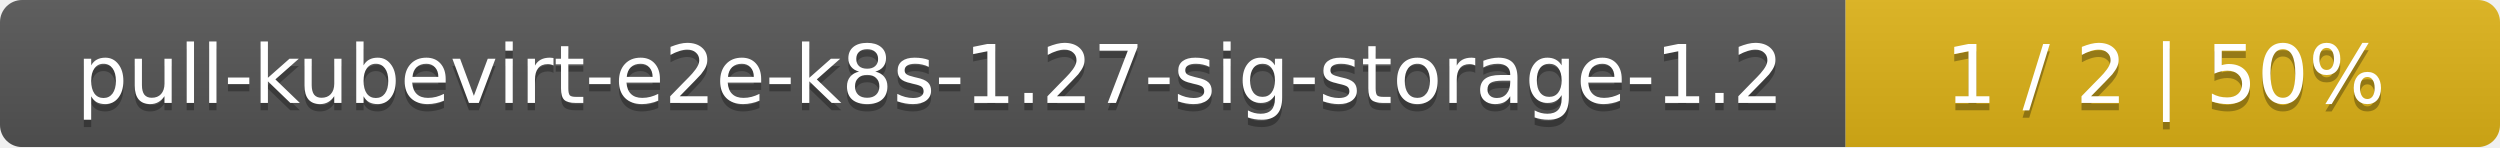
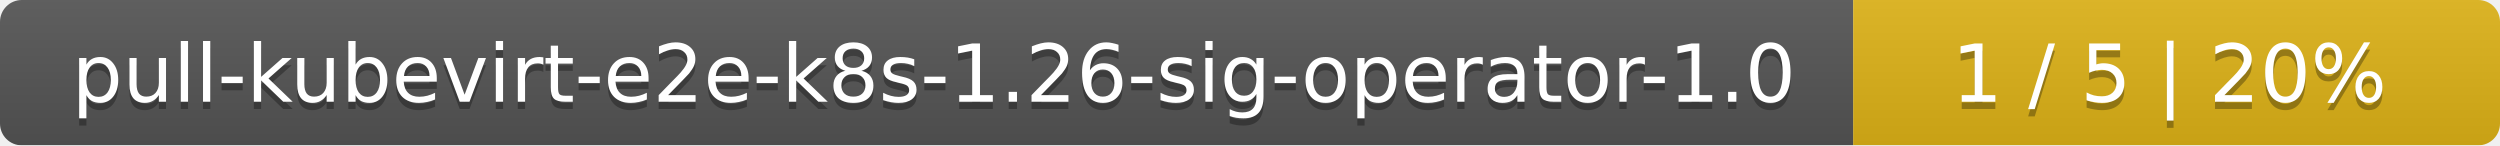
- <svg xmlns="http://www.w3.org/2000/svg" width="340" height="20">
+ <svg xmlns="http://www.w3.org/2000/svg" width="344" height="20">
  <linearGradient id="smooth" x2="0" y2="100%">
    <stop offset="0" stop-color="#bbb" stop-opacity=".1" />
    <stop offset="1" stop-opacity=".1" />
  </linearGradient>
  <mask id="round">
-     <rect width="340" height="20" rx="3" fill="#fff" />
+     <rect width="344" height="20" rx="3" fill="#fff" />
  </mask>
  <g mask="url(#round)">
-     <rect width="251" height="20" fill="#555" />
-     <rect x="251" width="89" height="20" fill="#dfb317" />
-     <rect width="340" height="20" fill="url(#smooth)" />
+     <rect width="255" height="20" fill="#555" />
+     <rect x="255" width="89" height="20" fill="#dfb317" />
+     <rect width="344" height="20" fill="url(#smooth)" />
  </g>
  <g fill="#fff" text-anchor="middle" font-family="DejaVu Sans,Verdana,Geneva,sans-serif" font-size="11">
-     <text x="126.5" y="15" fill="#010101" fill-opacity=".3">pull-kubevirt-e2e-k8s-1.27-sig-storage-1.2</text>
-     <text x="126.5" y="14">pull-kubevirt-e2e-k8s-1.27-sig-storage-1.2</text>
-     <text x="294.5" y="15" fill="#010101" fill-opacity=".3">1 / 2    |    50%</text>
-     <text x="294.5" y="14">1 / 2    |    50%</text>
+     <text x="128.5" y="15" fill="#010101" fill-opacity=".3">pull-kubevirt-e2e-k8s-1.26-sig-operator-1.0</text>
+     <text x="128.5" y="14">pull-kubevirt-e2e-k8s-1.26-sig-operator-1.0</text>
+     <text x="298.5" y="15" fill="#010101" fill-opacity=".3">1 / 5    |    20%</text>
+     <text x="298.5" y="14">1 / 5    |    20%</text>
  </g>
</svg>
